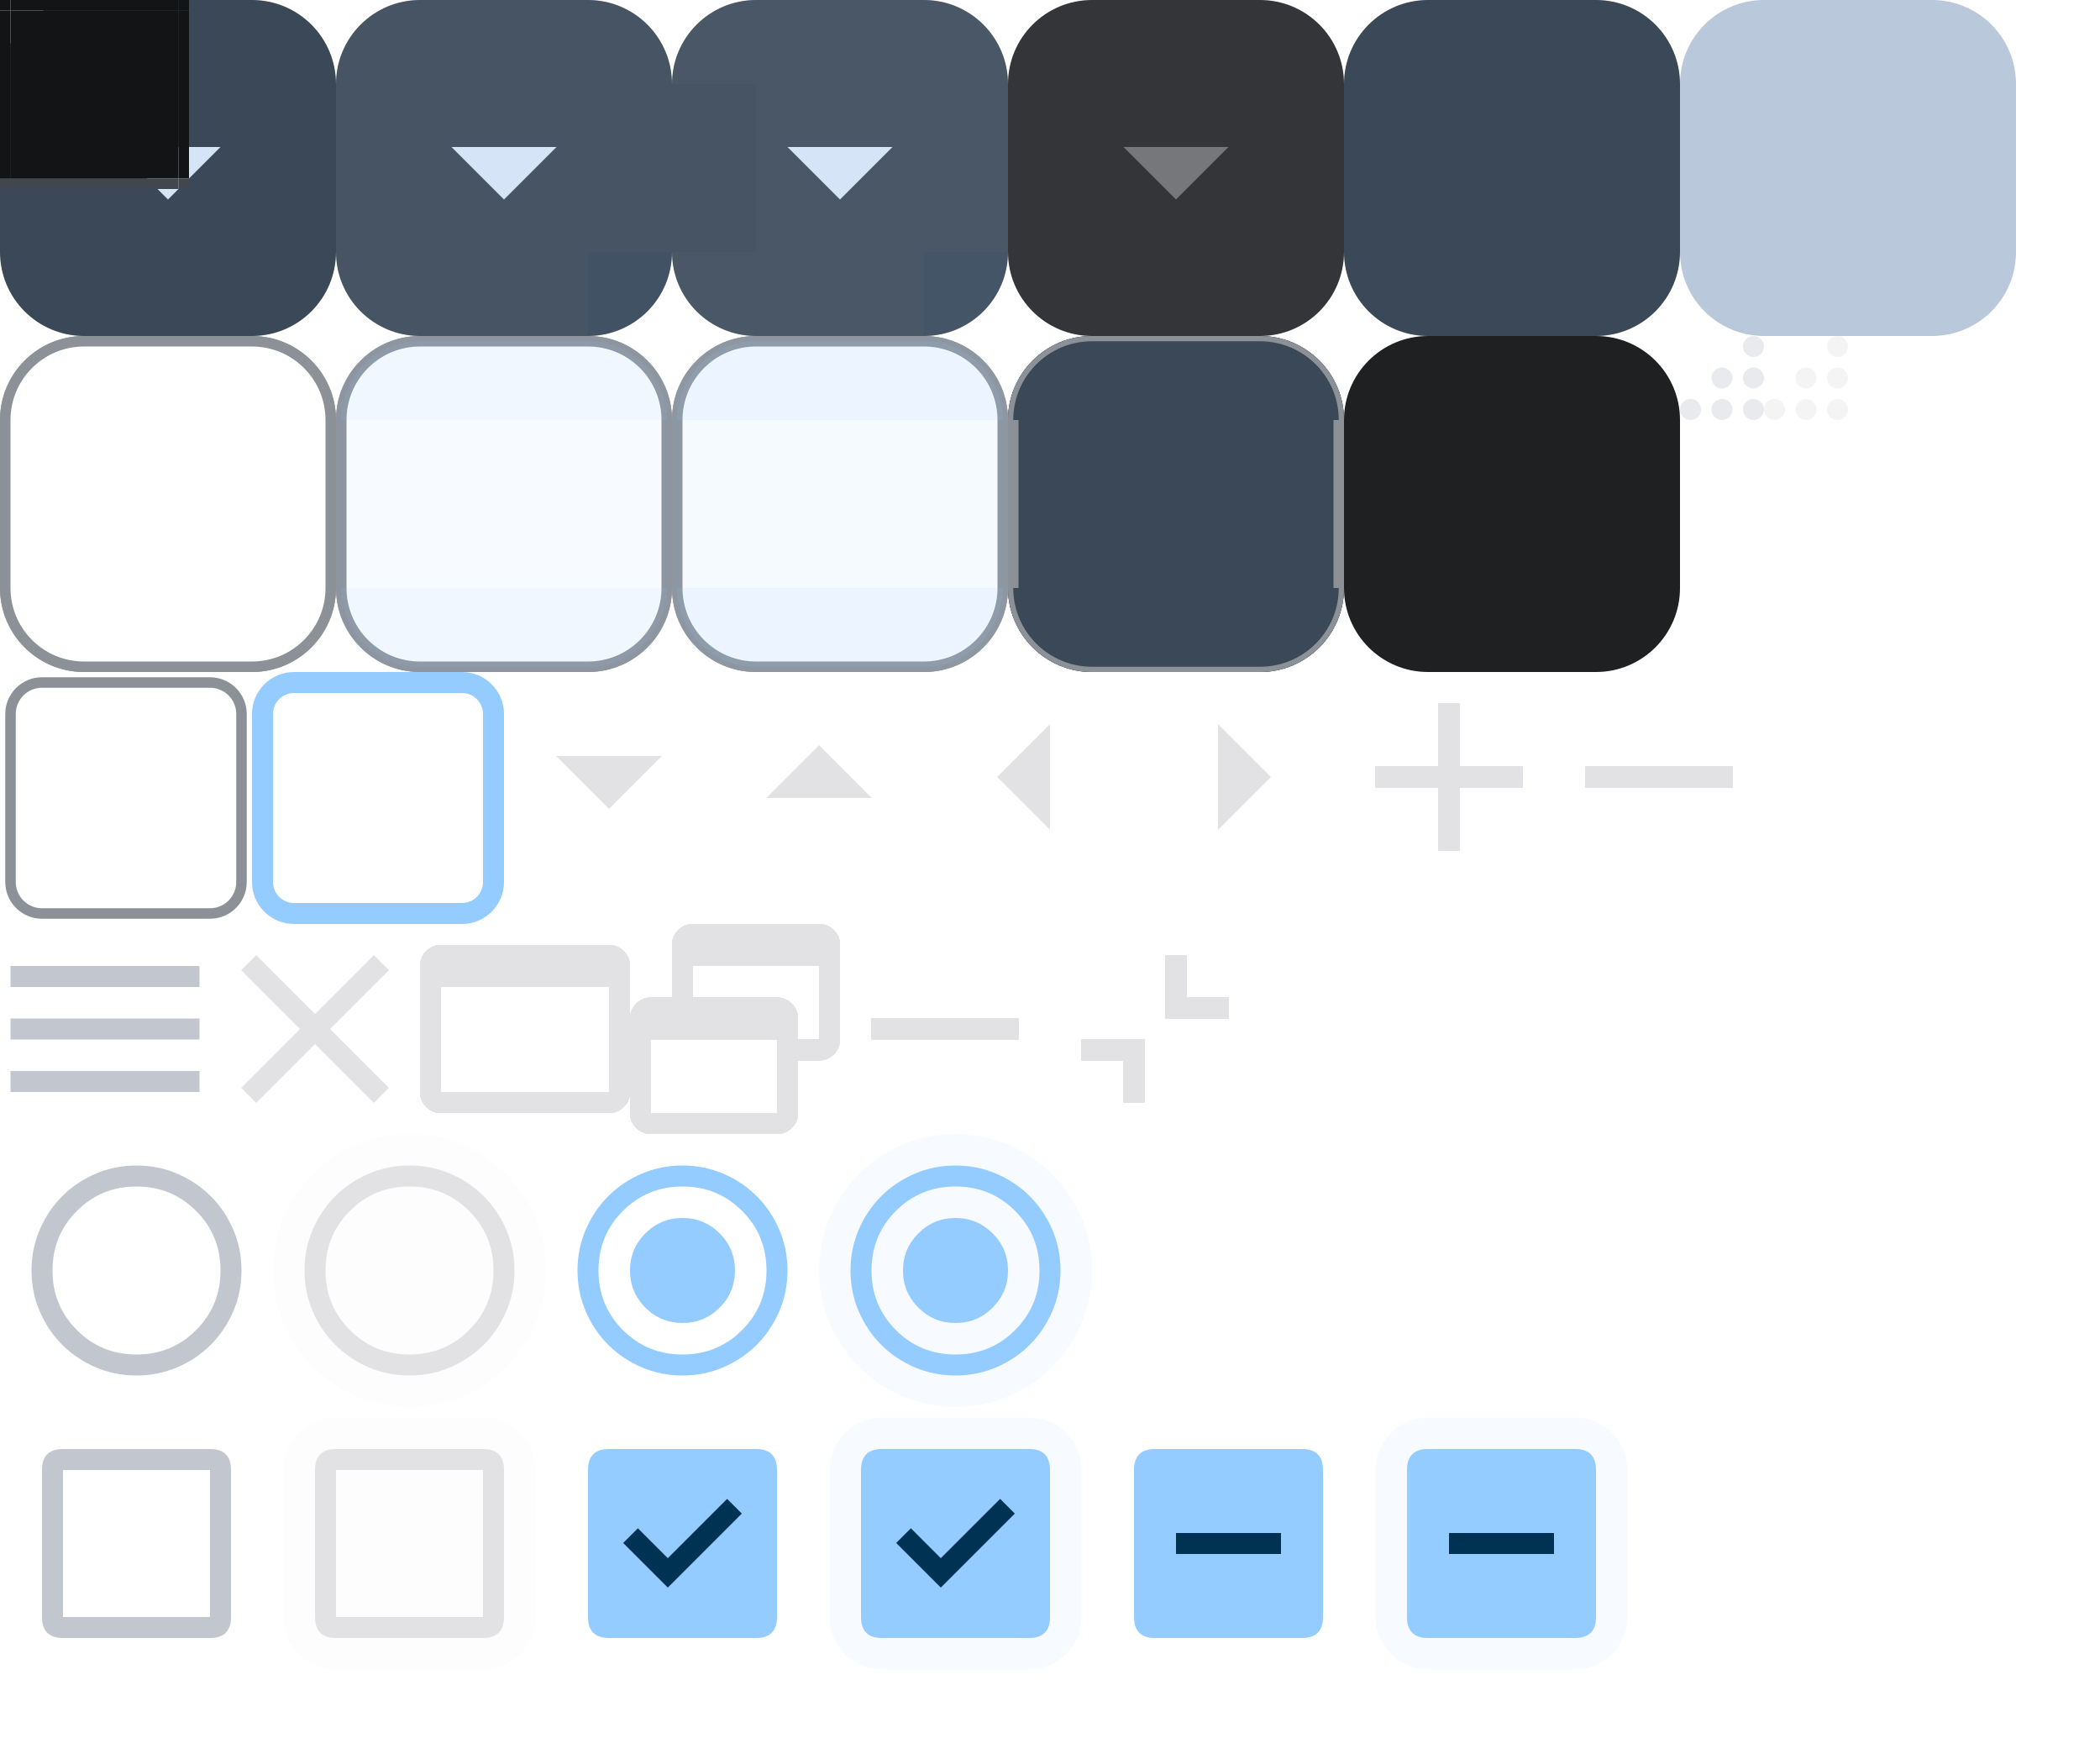
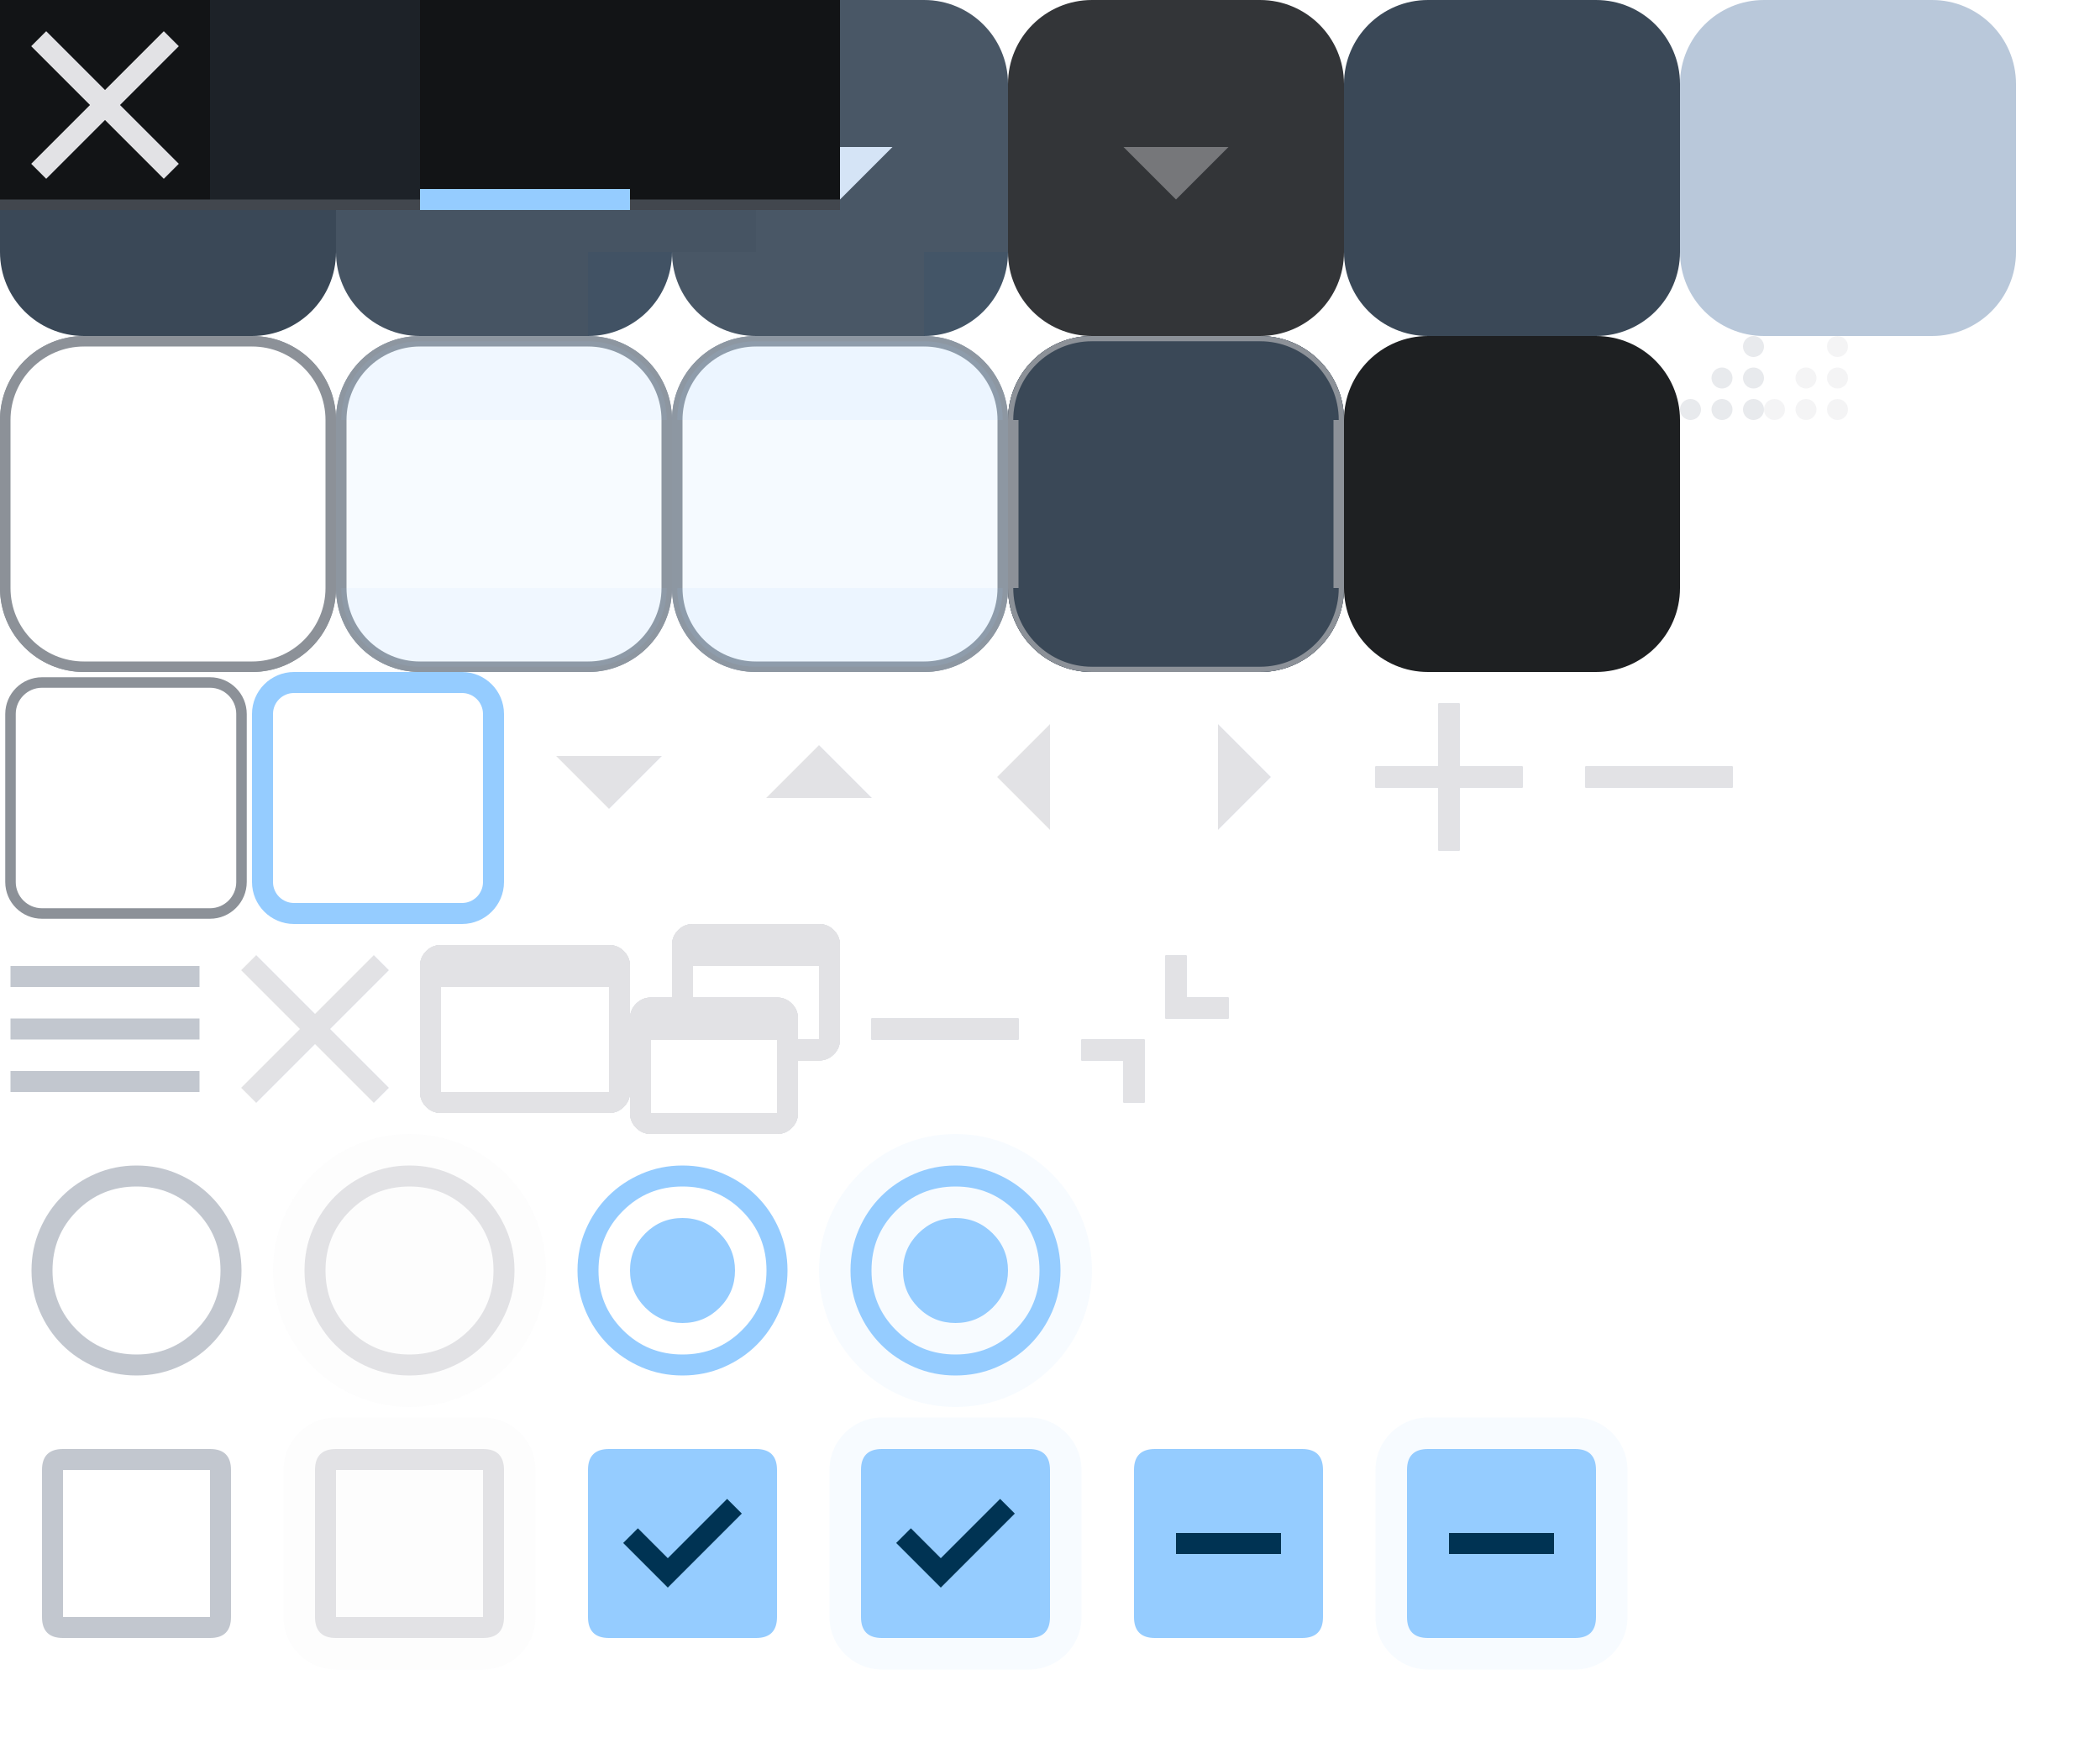
<svg xmlns="http://www.w3.org/2000/svg" xmlns:xlink="http://www.w3.org/1999/xlink" width="200" height="166" version="1.1">
  <defs>
    <style>
      .pri {
        fill: #95ccff;
      }

      .on-pri {
        fill: #003353;
      }

      .pri-cont {
        fill: #004a75;
      }

      .on-pri-cont {
        fill: #cee5ff;
      }

      .sec {
        fill: #b9c8da;
      }

      .sec-cont {
        fill: #3a4857;
      }

      .on-sec-cont {
        fill: #d5e4f6;
      }

      .surf {
        fill: #121416
      }

      .surf-cont-low {
        fill: #1a1c1e;
      }

      .surf-cont {
        fill: #1e2022;
      }

      .surf-cont-high {
        fill: #282a2d;
      }

      .surf-cont-highest {
        fill: #333538;
      }

      .on-surf {
        fill: #e2e2e5;
      }

      .on-surf-var {
        fill: #c2c7cf;
      }

      .outline {
        fill: #8c9198;
      }

      .outline-var {
        fill: #42474e
      }

      .surf-var {
        fill: #42474e;
      }

      .inv-surf {
        fill: #e2e2e5;
      }

      .on-inv-surf {
        color: #2f3033;
      }

      .disabled-back {
        fill: #e2e2e5;
        opacity: 0.12;
      }

      .disabled-text {
        fill: #e2e2e5;
        opacity: 0.38;
      }
    </style>
    <g id="x-add">
      <rect width="20" height="20" fill="none" />
      <path d="M 9,11 H 3 V 9 H 9 V 3 h 2 v 6 h 6 v 2 h -6 v 6 H 9 Z" />
    </g>
    <g id="x-close">
      <rect width="20" height="20" fill="none" />
      <path d="M 4.4,17 3,15.6 8.6,10 3,4.4 4.4,3 10,8.6 15.6,3 17,4.4 11.4,10 17,15.6 15.6,17 10,11.4 Z" />
    </g>
    <g id="x-maximize">
      <rect width="20" height="20" fill="none" />
      <path d="M 2,18 Q 1.175,18 0.588,17.413 0,16.825 0,16 V 4 Q 0,3.175 0.588,2.588 1.175,2 2,2 H 18 Q 18.825,2 19.413,2.588 20,3.175 20,4 v 12 q 0,0.825 -0.588,1.413 Q 18.825,18 18,18 Z M 2,16 H 18 V 6 H 2 Z" />
    </g>
    <g id="x-minus">
      <rect width="20" height="20" fill="none" />
      <path d="M 3,11 V 9 h 14 v 2 z" />
    </g>
    <g id="x-restore">
      <rect width="20" height="20" fill="none" />
      <path d="M 2,20 Q 1.175,20 0.588,19.413 0,18.825 0,18 V 9 Q 0,8.175 0.588,7.588 1.175,7 2,7 H 4 V 2 Q 4,1.175 4.588,0.588 5.175,0 6,0 H 18 Q 18.825,0 19.413,0.588 20,1.175 20,2 v 9 q 0,0.825 -0.588,1.413 Q 18.825,13 18,13 h -2 v 5 q 0,0.825 -0.588,1.413 Q 14.825,20 14,20 Z M 2,18 H 14 V 11 H 2 Z m 14,-7 h 2 V 4 H 6 v 3 h 8 Q 14.825,7 15.413,7.588 16,8.175 16,9 Z" />
    </g>
    <g id="x-shade">
      <rect width="20" height="20" fill="none" />
      <path d="m 9,11 v 6 H 7 V 13 H 3 v -2 z m 4,-8 v 4 h 4 V 9 H 11 V 3 Z" />
    </g>
    <g id="x-down">
      <rect width="20" height="20" fill="none" />
      <path d="M 10,13 5,8 h 10 z" />
    </g>
    <g id="x-left">
      <rect width="20" height="20" fill="none" />
      <path d="M 12,15 7,10 12,5 Z" />
    </g>
    <g id="x-right">
      <rect width="20" height="20" fill="none" />
      <path d="M 8,15 V 5 l 5,5 z" />
    </g>
    <g id="x-up">
      <rect width="20" height="20" fill="none" />
      <path d="m 5,12 5,-5 5,5 z" />
    </g>
    <path id="x-btn-tl" d="m 8,0 a 8,8 0 0 0 -8,8 h 8 z" />
    <rect id="x-btn-t" width="16" height="8" x="8" y="0" />
    <path id="x-btn-tr" d="m 24,0 a 8,8 0 0 1 8,8 h -8 z" />
    <rect id="x-btn-l" width="8" height="16" y="8" x="0" />
    <rect id="x-btn-c" width="16" height="16" x="8" y="8" />
    <rect id="x-btn-r" width="8" height="16" x="24" y="8" />
    <path id="x-btn-bl" d="M 8,32 a 8,8 0 0 1 -8,-8 h 8 z" />
    <rect id="x-btn-b" width="16" height="8" x="8" y="24" />
    <path id="x-btn-br" d="m 24,32 a 8,8 0 0 0 8,-8 h -8 z" />
+     <rect id="x-tab-tl" width="2" height="2" x="0" y="0" />
+     <rect id="x-tab-t" width="16" height="2" x="2" y="0" />
+     <rect id="x-tab-tr" width="2" height="2" x="18" y="0" />
+     <rect id="x-tab-l" width="2" height="16" x="0" y="2" />
+     <rect id="x-tab-c" width="16" height="16" x="2" y="2" />
+     <rect id="x-tab-r" width="2" height="16" x="18" y="2" />
+     <rect id="x-tab-bl" width="2" height="2" x="0" y="18" />
+     <rect id="x-tab-b" width="16" height="2" x="2" y="18" />
+     <rect id="x-tab-br" width="2" height="2" x="18" y="18" />
    <path id="x-sizegrip" d="M 7,0 A 1,1 0 0 0 6,1 1,1 0 0 0 7,2 1,1 0 0 0 8,1 1,1 0 0 0 7,0 Z M 7,3 A 1,1 0 0 0 6,4 1,1 0 0 0 7,5 1,1 0 0 0 8,4 1,1 0 0 0 7,3 Z M 7,6 A 1,1 0 0 0 6,7 1,1 0 0 0 7,8 1,1 0 0 0 8,7 1,1 0 0 0 7,6 Z M 4,3 A 1,1 0 0 0 3,4 1,1 0 0 0 4,5 1,1 0 0 0 5,4 1,1 0 0 0 4,3 Z M 4,6 A 1,1 0 0 0 3,7 1,1 0 0 0 4,8 1,1 0 0 0 5,7 1,1 0 0 0 4,6 Z M 1,6 A 1,1 0 0 0 0,7 1,1 0 0 0 1,8 1,1 0 0 0 2,7 1,1 0 0 0 1,6 Z" />
-     <path id="radio-unchk" d="M 13,23 Q 10.925,23 9.1,22.213 7.275,21.425 5.925,20.075 4.575,18.725 3.788,16.9 3,15.075 3,13 3,10.925 3.788,9.1 4.575,7.275 5.925,5.925 7.275,4.575 9.1,3.788 10.925,3 13,3 q 2.075,0 3.9,0.788 1.825,0.787 3.175,2.137 1.35,1.35 2.138,3.175 Q 23,10.925 23,13 q 0,2.075 -0.788,3.9 -0.788,1.825 -2.138,3.175 -1.35,1.35 -3.175,2.138 Q 15.075,23 13,23 Z m 0,-2 q 3.35,0 5.675,-2.325 Q 21,16.35 21,13 21,9.65 18.675,7.325 16.35,5 13,5 9.65,5 7.325,7.325 5,9.65 5,13 5,16.35 7.325,18.675 9.65,21 13,21 Z m 0,-8 z" />
-     <path id="radio-chk" d="m 13,18 q 2.075,0 3.538,-1.463 Q 18,15.075 18,13 18,10.925 16.538,9.463 15.075,8 13,8 10.925,8 9.463,9.463 8,10.925 8,13 8,15.075 9.463,16.538 10.925,18 13,18 Z m 0,5 Q 10.925,23 9.1,22.213 7.275,21.425 5.925,20.075 4.575,18.725 3.788,16.9 3,15.075 3,13 3,10.925 3.788,9.1 4.575,7.275 5.925,5.925 7.275,4.575 9.1,3.788 10.925,3 13,3 q 2.075,0 3.9,0.788 1.825,0.787 3.175,2.137 1.35,1.35 2.138,3.175 Q 23,10.925 23,13 q 0,2.075 -0.788,3.9 -0.788,1.825 -2.138,3.175 -1.35,1.35 -3.175,2.138 Q 15.075,23 13,23 Z m 0,-2 q 3.35,0 5.675,-2.325 Q 21,16.35 21,13 21,9.65 18.675,7.325 16.35,5 13,5 9.65,5 7.325,7.325 5,9.65 5,13 5,16.35 7.325,18.675 9.65,21 13,21 Z m 0,-8 z" />
-     <path id="chk-box-frame" d="M 4,6 Q 4,4 6,4 h 14 q 2,0 2,2 v 14 q 0,2 -2,2 H 6 Q 4,22 4,20 V 6 H 6 V 20 H 20 V 6 H 6 V 20 H 4 Z" />
-     <rect id="chk-box-back" width="24" height="24" x="1" y="1" rx="5" />
-     <path id="chk-box-chk" d="m 11.6,17.2 7.05,-7.05 -1.4,-1.4 -5.65,5.65 -2.85,-2.85 -1.4,1.4 z" />
-     <path id="chk-box-box" d="M 4,6 Q 4,4 6,4 h 14 q 2,0 2,2 v 14 q 0,2 -2,2 H 6 Q 4,22 4,20 Z" />
-     <path id="chk-box-dash" d="M 8,14 H 18 V 12 H 8 Z" />
+     <path id="x-radio-unchk" d="M 13,23 Q 10.925,23 9.1,22.213 7.275,21.425 5.925,20.075 4.575,18.725 3.788,16.9 3,15.075 3,13 3,10.925 3.788,9.1 4.575,7.275 5.925,5.925 7.275,4.575 9.1,3.788 10.925,3 13,3 q 2.075,0 3.9,0.788 1.825,0.787 3.175,2.137 1.35,1.35 2.138,3.175 Q 23,10.925 23,13 q 0,2.075 -0.788,3.9 -0.788,1.825 -2.138,3.175 -1.35,1.35 -3.175,2.138 Q 15.075,23 13,23 Z m 0,-2 q 3.35,0 5.675,-2.325 Q 21,16.35 21,13 21,9.65 18.675,7.325 16.35,5 13,5 9.65,5 7.325,7.325 5,9.65 5,13 5,16.35 7.325,18.675 9.65,21 13,21 Z m 0,-8 z" />
+     <path id="x-radio-chk" d="m 13,18 q 2.075,0 3.538,-1.463 Q 18,15.075 18,13 18,10.925 16.538,9.463 15.075,8 13,8 10.925,8 9.463,9.463 8,10.925 8,13 8,15.075 9.463,16.538 10.925,18 13,18 Z m 0,5 Q 10.925,23 9.1,22.213 7.275,21.425 5.925,20.075 4.575,18.725 3.788,16.9 3,15.075 3,13 3,10.925 3.788,9.1 4.575,7.275 5.925,5.925 7.275,4.575 9.1,3.788 10.925,3 13,3 q 2.075,0 3.9,0.788 1.825,0.787 3.175,2.137 1.35,1.35 2.138,3.175 Q 23,10.925 23,13 q 0,2.075 -0.788,3.9 -0.788,1.825 -2.138,3.175 -1.35,1.35 -3.175,2.138 Q 15.075,23 13,23 Z m 0,-2 q 3.35,0 5.675,-2.325 Q 21,16.35 21,13 21,9.65 18.675,7.325 16.35,5 13,5 9.65,5 7.325,7.325 5,9.65 5,13 5,16.35 7.325,18.675 9.65,21 13,21 Z m 0,-8 z" />
+     <path id="x-chk-box-frame" d="M 4,6 Q 4,4 6,4 h 14 q 2,0 2,2 v 14 q 0,2 -2,2 H 6 Q 4,22 4,20 V 6 H 6 V 20 H 20 V 6 H 6 V 20 H 4 Z" />
+     <rect id="x-chk-box-back" width="24" height="24" x="1" y="1" rx="5" />
+     <path id="x-chk-box-chk" d="m 11.6,17.2 7.05,-7.05 -1.4,-1.4 -5.65,5.65 -2.85,-2.85 -1.4,1.4 z" />
+     <path id="x-chk-box-box" d="M 4,6 Q 4,4 6,4 h 14 q 2,0 2,2 v 14 q 0,2 -2,2 H 6 Q 4,22 4,20 Z" />
+     <path id="x-chk-box-dash" d="M 8,14 H 18 V 12 H 8 Z" />
  </defs>
  <g id="g-button">
    <g id="g-button-normal">
      <use id="button-normal-topleft" xlink:href="#x-btn-tl" class="sec-cont" />
      <use id="button-normal-top" xlink:href="#x-btn-t" class="sec-cont" />
      <use id="button-normal-topright" xlink:href="#x-btn-tr" class="sec-cont" />
      <use id="button-normal-left" xlink:href="#x-btn-l" class="sec-cont" />
      <use id="button-normal" xlink:href="#x-btn-c" class="sec-cont" />
      <use id="button-normal-right" xlink:href="#x-btn-r" class="sec-cont" />
      <use id="button-normal-bottomleft" xlink:href="#x-btn-bl" class="sec-cont" />
      <use id="button-normal-bottom" xlink:href="#x-btn-b" class="sec-cont" />
      <use id="button-normal-bottomright" xlink:href="#x-btn-br" class="sec-cont" />
      <use id="ar-1-down-normal" href="#x-down" x="6" y="6" class="on-sec-cont" />
      <rect id="button-default-indicator" width="5" height="5" fill="none" />
    </g>
    <g id="g-button-focused" transform="translate(32)">
      <g id="button-focused-topleft">
        <use xlink:href="#button-normal-topleft" />
        <use xlink:href="#x-btn-tl" class="on-sec-cont" opacity="0.08" />
      </g>
      <g id="button-focused-top">
        <use xlink:href="#button-normal-top" />
        <use xlink:href="#x-btn-t" class="on-sec-cont" opacity="0.08" />
      </g>
      <g id="button-focused-topright">
        <use xlink:href="#button-normal-topright" />
        <use xlink:href="#x-btn-tr" class="on-sec-cont" opacity="0.08" />
      </g>
      <g id="button-focused-left">
        <use xlink:href="#button-normal-left" />
        <use xlink:href="#x-btn-l" class="on-sec-cont" opacity="0.08" />
      </g>
      <g id="button-focused">
        <use xlink:href="#button-normal" />
        <use xlink:href="#x-btn-c" class="on-sec-cont" opacity="0.08" />
      </g>
      <g id="button-focused-right">
        <use xlink:href="#button-normal-right" />
        <use xlink:href="#x-btn-r" class="on-sec-cont" opacity="0.08" />
      </g>
      <g id="button-focused-bottomleft">
        <use xlink:href="#button-normal-bottomleft" />
        <use xlink:href="#x-btn-bl" class="on-sec-cont" opacity="0.08" />
      </g>
      <g id="button-focused-bottom">
        <use xlink:href="#button-normal-bottom" />
        <use xlink:href="#x-btn-b" class="on-sec-cont" opacity="0.08" />
      </g>
      <g id="button-focused-bottomright">
        <use xlink:href="#button-normal-bottomright" />
        <use xlink:href="#x-btn-br" class="pri" opacity="0.08" />
      </g>
      <use id="ar-1-down-focused" href="#x-down" x="6" y="6" class="on-sec-cont" />
    </g>
    <g id="g-button-pressed" transform="translate(64)">
      <g id="button-pressed-topleft">
        <use xlink:href="#button-normal-topleft" />
        <use xlink:href="#x-btn-tl" class="on-sec-cont" opacity="0.1" />
      </g>
      <g id="button-pressed-top">
        <use xlink:href="#button-normal-top" />
        <use xlink:href="#x-btn-t" class="on-sec-cont" opacity="0.1" />
      </g>
      <g id="button-pressed-topright">
        <use xlink:href="#button-normal-topright" />
        <use xlink:href="#x-btn-tr" class="on-sec-cont" opacity="0.1" />
      </g>
      <g id="button-pressed-left">
        <use xlink:href="#button-normal-left" />
        <use xlink:href="#x-btn-l" class="on-sec-cont" opacity="0.08" />
      </g>
      <g id="button-pressed">
        <use xlink:href="#button-normal" />
        <use xlink:href="#x-btn-c" class="on-sec-cont" opacity="0.1" />
      </g>
      <g id="button-pressed-right">
        <use xlink:href="#button-normal-right" />
        <use xlink:href="#x-btn-r" class="on-sec-cont" opacity="0.1" />
      </g>
      <g id="button-pressed-bottomleft">
        <use xlink:href="#button-normal-bottomleft" />
        <use xlink:href="#x-btn-bl" class="on-sec-cont" opacity="0.1" />
      </g>
      <g id="button-pressed-bottom">
        <use xlink:href="#button-normal-bottom" />
        <use xlink:href="#x-btn-b" class="on-sec-cont" opacity="0.1" />
      </g>
      <g id="button-pressed-bottomright">
        <use xlink:href="#button-normal-bottomright" />
        <use xlink:href="#x-btn-br" class="pri" opacity="0.1" />
      </g>
      <use id="ar-1-down-pressed" href="#x-down" x="6" y="6" class="on-sec-cont" />
    </g>
    <g id="g-button-toggled" transform="translate(96)">
      <use id="button-toggled-topleft" xlink:href="#x-btn-tl" class="surf-cont-highest" />
      <use id="button-toggled-top" xlink:href="#x-btn-t" class="surf-cont-highest" />
      <use id="button-toggled-topright" xlink:href="#x-btn-tr" class="surf-cont-highest" />
      <use id="button-toggled-left" xlink:href="#x-btn-l" class="surf-cont-highest" />
      <use id="button-toggled" xlink:href="#x-btn-c" class="surf-cont-highest" />
      <use id="button-toggled-right" xlink:href="#x-btn-r" class="surf-cont-highest" />
      <use id="button-toggled-bottomleft" xlink:href="#x-btn-bl" class="surf-cont-highest" />
      <use id="button-toggled-bottom" xlink:href="#x-btn-b" class="surf-cont-highest" />
      <use id="button-toggled-bottomright" xlink:href="#x-btn-br" class="surf-cont-highest" />
      <use id="ar-1-down-disabled" href="#x-down" x="6" y="6" class="disabled-text" />
    </g>
    <g id="g-button-default" transform="translate(128)">
      <use id="button-default-topleft" href="#button-normal-topleft" />
      <use id="button-default-top" href="#button-normal-top" />
      <use id="button-default-topright" href="#button-normal-topright" />
      <use id="button-default-left" href="#button-normal-left" />
      <use id="button-default" href="#button-normal" />
      <use id="button-default-right" href="#button-normal-right" />
      <use id="button-default-bottomleft" href="#button-normal-bottomleft" />
      <use id="button-default-bottom" href="#button-normal-bottom" />
      <use id="button-default-bottomright" href="#button-normal-bottomright" />
    </g>
    <g id="g-border-button-default" transform="translate(160)">
      <use id="border-button-default-topleft" xlink:href="#x-btn-tl" class="sec" />
      <use id="border-button-default-top" xlink:href="#x-btn-t" class="sec" />
      <use id="border-button-default-topright" xlink:href="#x-btn-tr" class="sec" />
      <use id="border-button-default-left" xlink:href="#x-btn-l" class="sec" />
      <use id="border-button-default" xlink:href="#x-btn-c" class="sec" />
      <use id="border-button-default-right" xlink:href="#x-btn-r" class="sec" />
      <use id="border-button-default-bottomleft" xlink:href="#x-btn-bl" class="sec" />
      <use id="border-button-default-bottom" xlink:href="#x-btn-b" class="sec" />
      <use id="border-button-default-bottomright" xlink:href="#x-btn-br" class="sec" />
    </g>
  </g>
  <g id="g-tool-button" transform="translate(0,32)">
    <g id="g-tool-button-normal">
      <g id="tool-button-normal-topleft">
        <use xlink:href="#x-btn-tl" fill="none" />
        <path d="m 8,0 a 8,8 0 0 0 -8,8 h 1 a 7,7 0 0 1 7,-7 z" class="outline" />
      </g>
      <g id="tool-button-normal-top">
        <use xlink:href="#x-btn-t" fill="none" />
        <rect width="16" height="1" x="8" y="0" class="outline" />
      </g>
      <g id="tool-button-normal-topright">
        <use xlink:href="#x-btn-tr" fill="none" />
        <path d="m 24,0 a 8,8 0 0 1 8,8 h -1 a 7,7 0 0 0 -7,-7 z" class="outline" />
      </g>
      <g id="tool-button-normal-left">
        <use xlink:href="#x-btn-l" fill="none" />
        <rect width="1" height="16" x="0" y="8" class="outline" />
      </g>
      <use id="tool-button-normal" xlink:href="#x-btn-c" fill="none" />
      <g id="tool-button-normal-right">
        <use xlink:href="#x-btn-r" fill="none" />
        <rect width="1" height="16" x="31" y="8" class="outline" />
      </g>
      <g id="tool-button-normal-bottomleft">
        <use xlink:href="#x-btn-bl" fill="none" />
        <path d="M 8,32 a 8,8 0 0 1 -8,-8 h 1 a 7,7 0 0 0 7,7 z" class="outline" />
      </g>
      <g id="tool-button-normal-bottom">
        <use xlink:href="#x-btn-b" fill="none" />
        <rect width="16" height="1" x="8" y="31" class="outline" />
      </g>
      <g id="tool-button-normal-bottomright">
        <use xlink:href="#x-btn-br" fill="none" />
        <path d="m 24,32 a 8,8 0 0 0 8,-8 h -1 a 7,7 0 0 1 -7,7 z" class="outline" />
      </g>
      <use id="expand-tool-button-normal-topleft" xlink:href="#x-btn-tl" fill="none" />
      <use id="expand-tool-button-normal-top" xlink:href="#x-btn-t" fill="none" />
      <use id="expand-tool-button-normal-topright" xlink:href="#x-btn-tr" fill="none" />
      <use id="expand-tool-button-normal-bottomleft" xlink:href="#x-btn-bl" fill="none" />
      <use id="expand-tool-button-normal-bottom" xlink:href="#x-btn-b" fill="none" />
      <use id="expand-tool-button-normal-bottomright" xlink:href="#x-btn-br" fill="none" />
      <g id="border-tool-button-normal-topleft">
        <use xlink:href="#x-btn-tl" fill="none" />
        <path d="M 8,0 a 8,8 0 0 0 -8,8 h 0.5 a 7.5,7.5 0 0 1 7.5,-7.5 z" class="outline" />
      </g>
      <g id="border-tool-button-normal-top">
        <use xlink:href="#x-btn-t" fill="none" />
        <rect width="16" height="0.5" x="8" class="outline" />
      </g>
      <g id="border-tool-button-normal-topright">
        <use xlink:href="#x-btn-tr" fill="none" />
        <path id="tb-normal-tr-3" d="M 24,0 a 8,8 0 0 1 8,8 h -0.5 a 7.5,7.5 0 0 0 -7.5,-7.5 z" class="outline" />
      </g>
      <g id="border-tool-button-normal-bottomleft">
        <use xlink:href="#x-btn-bl" fill="none" />
        <path id="tb-normal-bl-3" d="M 8,32 a 8,8 0 0 1 -8,-8 h 0.5 a 7.5,7.5 0 0 0 7.5,7.5 z" class="outline" />
      </g>
      <g id="border-tool-button-normal-bottom">
        <use xlink:href="#x-btn-b" fill="none" />
        <rect id="tb-normal-b-3" width="16" height="0.5" x="8" y="31.5" class="outline" />
      </g>
      <g id="border-tool-button-normal-bottomright">
        <use xlink:href="#x-btn-br" fill="none" />
        <path id="tb-normal-br-3" d="M 24,32 a 8,8 0 0 0 8,-8 h -0.5 a 7.5,7.5 0 0 1 -7.5,7.5 z" class="outline" />
      </g>
    </g>
    <g id="g-tool-button-focused" transform="translate(32)">
      <g id="tool-button-focused-topleft">
        <use xlink:href="#tool-button-normal-topleft" />
        <use xlink:href="#x-btn-tl" class="pri" opacity="0.08" />
      </g>
      <g id="tool-button-focused-top">
        <use xlink:href="#tool-button-normal-top" />
        <use xlink:href="#x-btn-t" class="pri" opacity="0.08" />
      </g>
      <g id="tool-button-focused-topright">
        <use xlink:href="#tool-button-normal-topright" />
        <use xlink:href="#x-btn-tr" class="pri" opacity="0.08" />
      </g>
      <g id="tool-button-focused-left">
        <use xlink:href="#tool-button-normal-left" />
        <use xlink:href="#x-btn-l" class="pri" opacity="0.08" />
      </g>
      <use id="tool-button-focused" xlink:href="#x-btn-c" class="pri" opacity="0.08" />
      <g id="tool-button-focused-right">
        <use xlink:href="#tool-button-normal-right" />
        <use xlink:href="#x-btn-r" class="pri" opacity="0.08" />
      </g>
      <g id="tool-button-focused-bottomleft">
        <use xlink:href="#tool-button-normal-bottomleft" />
        <use xlink:href="#x-btn-bl" class="pri" opacity="0.08" />
      </g>
      <g id="tool-button-focused-bottom">
        <use xlink:href="#tool-button-normal-bottom" />
        <use xlink:href="#x-btn-b" class="pri" opacity="0.08" />
      </g>
      <g id="tool-button-focused-bottomright">
        <use xlink:href="#tool-button-normal-bottomright" />
        <use xlink:href="#x-btn-br" class="pri" opacity="0.08" />
      </g>
      <use id="expand-tool-button-focused-topleft" xlink:href="#x-btn-tl" fill="none" />
      <use id="expand-tool-button-focused-top" xlink:href="#x-btn-t" fill="none" />
      <use id="expand-tool-button-focused-topright" xlink:href="#x-btn-tr" fill="none" />
      <use id="expand-tool-button-focused-bottomleft" xlink:href="#x-btn-bl" fill="none" />
      <use id="expand-tool-button-focused-bottom" xlink:href="#x-btn-b" fill="none" />
      <use id="expand-tool-button-focused-bottomright" xlink:href="#x-btn-br" fill="none" />
      <g id="border-tool-button-focused-topleft">
        <use href="#border-tool-button-normal-topleft" />
        <use xlink:href="#x-btn-tl" class="pri" opacity="0.08" />
      </g>
      <g id="border-tool-button-focused-top">
        <use href="#border-tool-button-normal-top" />
        <use xlink:href="#x-btn-t" class="pri" opacity="0.08" />
      </g>
      <g id="border-tool-button-focused-topright">
        <use href="#border-tool-button-normal-topright" />
        <use xlink:href="#x-btn-tr" class="pri" opacity="0.08" />
      </g>
      <g id="border-tool-button-focused-bottomleft">
        <use href="#border-tool-button-normal-bottomleft" />
        <use xlink:href="#x-btn-bl" class="pri" opacity="0.08" />
      </g>
      <g id="border-tool-button-focused-bottom">
        <use href="#border-tool-button-normal-bottom" />
        <use xlink:href="#x-btn-b" class="pri" opacity="0.08" />
      </g>
      <g id="border-tool-button-focused-bottomright">
        <use href="#border-tool-button-normal-bottomright" />
        <use xlink:href="#x-btn-br" class="pri" opacity="0.08" />
      </g>
    </g>
    <g id="g-tool-button-pressed" transform="translate(64)">
      <g id="tool-button-pressed-topleft">
        <use xlink:href="#tool-button-normal-topleft" />
        <use xlink:href="#x-btn-tl" class="pri" opacity="0.1" />
      </g>
      <g id="tool-button-pressed-top">
        <use xlink:href="#tool-button-normal-top" />
        <use xlink:href="#x-btn-t" class="pri" opacity="0.1" />
      </g>
      <g id="tool-button-pressed-topright">
        <use xlink:href="#tool-button-normal-topright" />
        <use xlink:href="#x-btn-tr" class="pri" opacity="0.1" />
      </g>
      <g id="tool-button-pressed-left">
        <use xlink:href="#tool-button-normal-left" />
        <use xlink:href="#x-btn-l" class="pri" opacity="0.1" />
      </g>
      <use id="tool-button-pressed" xlink:href="#x-btn-c" class="pri" opacity="0.1" />
      <g id="tool-button-pressed-right">
        <use xlink:href="#tool-button-normal-right" />
        <use xlink:href="#x-btn-r" class="pri" opacity="0.1" />
      </g>
      <g id="tool-button-pressed-bottomleft">
        <use xlink:href="#tool-button-normal-bottomleft" />
        <use xlink:href="#x-btn-bl" class="pri" opacity="0.1" />
      </g>
      <g id="tool-button-pressed-bottom">
        <use xlink:href="#tool-button-normal-bottom" />
        <use xlink:href="#x-btn-b" class="pri" opacity="0.1" />
      </g>
      <g id="tool-button-pressed-bottomright">
        <use xlink:href="#tool-button-normal-bottomright" />
        <use xlink:href="#x-btn-br" class="pri" opacity="0.1" />
      </g>
      <use id="expand-tool-button-pressed-topleft" xlink:href="#x-btn-tl" fill="none" />
      <use id="expand-tool-button-pressed-top" xlink:href="#x-btn-t" fill="none" />
      <use id="expand-tool-button-pressed-topright" xlink:href="#x-btn-tr" fill="none" />
      <use id="expand-tool-button-pressed-bottomleft" xlink:href="#x-btn-bl" fill="none" />
      <use id="expand-tool-button-pressed-bottom" xlink:href="#x-btn-b" fill="none" />
      <use id="expand-tool-button-pressed-bottomright" xlink:href="#x-btn-br" fill="none" />
      <g id="border-tool-button-pressed-topleft">
        <use href="#border-tool-button-normal-topleft" />
        <use xlink:href="#x-btn-tl" class="pri" opacity="0.1" />
      </g>
      <g id="border-tool-button-pressed-top">
        <use href="#border-tool-button-normal-top" />
        <use xlink:href="#x-btn-t" class="pri" opacity="0.1" />
      </g>
      <g id="border-tool-button-pressed-topright">
        <use href="#border-tool-button-normal-topright" />
        <use xlink:href="#x-btn-tr" class="pri" opacity="0.1" />
      </g>
      <g id="border-tool-button-pressed-bottomleft">
        <use href="#border-tool-button-normal-bottomleft" />
        <use xlink:href="#x-btn-bl" class="pri" opacity="0.1" />
      </g>
      <g id="border-tool-button-pressed-bottom">
        <use href="#border-tool-button-normal-bottom" />
        <use xlink:href="#x-btn-b" class="pri" opacity="0.1" />
      </g>
      <g id="border-tool-button-pressed-bottomright">
        <use href="#border-tool-button-normal-bottomright" />
        <use xlink:href="#x-btn-br" class="pri" opacity="0.1" />
      </g>
    </g>
    <g id="g-tool-button-toggled" transform="translate(96)">
      <g id="tool-button-toggled-topleft">
        <use xlink:href="#x-btn-tl" class="sec-cont" />
        <use xlink:href="#tool-button-normal-topleft" />
      </g>
      <g id="tool-button-toggled-top">
        <use xlink:href="#x-btn-t" class="sec-cont" />
        <use xlink:href="#tool-button-normal-top" />
      </g>
      <g id="tool-button-toggled-topright">
        <use xlink:href="#x-btn-tr" class="sec-cont" />
        <use xlink:href="#tool-button-normal-topright" />
      </g>
      <g id="tool-button-toggled-left">
        <use xlink:href="#x-btn-l" class="sec-cont" />
        <use xlink:href="#tool-button-normal-left" />
      </g>
      <use id="tool-button-toggled" xlink:href="#x-btn-c" class="sec-cont" />
      <g id="tool-button-toggled-right">
        <use xlink:href="#x-btn-r" class="sec-cont" />
        <use xlink:href="#tool-button-normal-right" />
      </g>
      <g id="tool-button-toggled-bottomleft">
        <use xlink:href="#x-btn-bl" class="sec-cont" />
        <use xlink:href="#tool-button-normal-bottomleft" />
      </g>
      <g id="tool-button-toggled-bottom">
        <use xlink:href="#x-btn-b" class="sec-cont" />
        <use xlink:href="#tool-button-normal-bottom" />
      </g>
      <g id="tool-button-toggled-bottomright">
        <use xlink:href="#x-btn-br" class="sec-cont" />
        <use xlink:href="#tool-button-normal-bottomright" />
      </g>
      <use id="expand-tool-button-toggled-topleft" xlink:href="#x-btn-tl" fill="none" />
      <use id="expand-tool-button-toggled-top" xlink:href="#x-btn-t" fill="none" />
      <use id="expand-tool-button-toggled-topright" xlink:href="#x-btn-tr" fill="none" />
      <use id="expand-tool-button-toggled-bottomleft" xlink:href="#x-btn-bl" fill="none" />
      <use id="expand-tool-button-toggled-bottom" xlink:href="#x-btn-b" fill="none" />
      <use id="expand-tool-button-toggled-bottomright" xlink:href="#x-btn-br" fill="none" />
      <g id="border-tool-button-toggled-topleft">
        <use xlink:href="#x-btn-tl" class="sec-cont" />
        <use href="#border-tool-button-normal-topleft" />
      </g>
      <g id="border-tool-button-toggled-top">
        <use xlink:href="#x-btn-t" class="sec-cont" />
        <use href="#border-tool-button-normal-top" />
      </g>
      <g id="border-tool-button-toggled-topright">
        <use xlink:href="#x-btn-tr" class="sec-cont" />
        <use href="#border-tool-button-normal-topright" />
      </g>
      <g id="border-tool-button-toggled-bottomleft">
        <use xlink:href="#x-btn-bl" class="sec-cont" />
        <use href="#border-tool-button-normal-bottomleft" />
      </g>
      <g id="border-tool-button-toggled-bottom">
        <use xlink:href="#x-btn-b" class="sec-cont" />
        <use href="#border-tool-button-normal-bottom" />
      </g>
      <g id="border-tool-button-toggled-bottomright">
        <use xlink:href="#x-btn-br" class="sec-cont" />
        <use href="#border-tool-button-normal-bottomright" />
      </g>
    </g>
  </g>
  <g id="g-lineedit" transform="translate(0,64)">
    <g id="g-lineedit-normal" class="outline">
      <g id="lineedit-normal-topleft">
        <rect width="4" height="4" x="0" y="0" fill="none" />
        <path d="M 4,0.5 A 3.5,3.5 0 0 0 0.5,4 h 1 A 2.5,2.5 0 0 1 4,1.5 Z" />
      </g>
      <g id="lineedit-normal-top">
        <rect width="16" height="4" x="4" y="0" fill="none" />
        <rect width="16" height="1" x="4" y="0.5" />
      </g>
      <g id="lineedit-normal-topright">
        <rect width="4" height="4" x="20" y="0" fill="none" />
        <path d="M 20,0.5 A 3.5,3.5 0 0 1 23.5,4 h -1 A 2.5,2.5 0 0 0 20,1.5 Z" />
      </g>
      <g id="lineedit-normal-left">
        <rect width="4" height="16" x="0" y="4" fill="none" />
        <rect width="1" height="16" x="0.5" y="4" />
      </g>
      <g id="lineedit-normal-right">
        <rect width="4" height="16" x="20" y="4" fill="none" />
        <rect width="1" height="16" x="22.5" y="4" />
      </g>
      <g id="lineedit-normal-bottomleft">
        <rect width="4" height="4" x="0" y="20" fill="none" />
        <path d="M 0.5,20 A 3.5,3.5 0 0 0 4,23.5 v -1 A 2.5,2.5 0 0 1 1.5,20 Z" />
      </g>
      <g id="lineedit-normal-bottom">
        <rect width="16" height="4" x="4" y="20" fill="none" />
        <rect width="16" height="1" x="4" y="22.5" />
      </g>
      <g id="lineedit-normal-bottomright">
        <rect width="4" height="4" x="20" y="20" fill="none" />
        <path d="M 23.5,20 A 3.5,3.5 0 0 1 20,23.5 v -1 A 2.5,2.5 0 0 0 22.5,20 Z" />
      </g>
    </g>
    <g id="g-lineedit-focused" transform="translate(24)" class="pri">
      <path id="lineedit-focused-topleft" d="M 4,0 A 4,4 0 0 0 0,4 H 2 A 2,2 0 0 1 4,2 Z" />
      <g id="lineedit-focused-top">
        <rect width="16" height="2" x="4" y="0" />
        <rect width="16" height="4" x="4" y="0" fill="none" />
      </g>
      <path id="lineedit-focused-topright" d="m 20,0 a 4,4 0 0 1 4,4 H 22 A 2,2 0 0 0 20,2 Z" />
      <g id="lineedit-focused-left">
        <rect width="2" height="16" x="0" y="4" />
        <rect width="4" height="16" x="0" y="4" fill="none" />
      </g>
      <g id="lineedit-focused-right">
        <rect width="2" height="16" x="22" y="4" />
        <rect width="4" height="16" x="20" y="4" fill="none" />
      </g>
      <path id="lineedit-focused-bottomleft" d="m 0,20 a 4,4 0 0 0 4,4 V 22 A 2,2 0 0 1 2,20 Z" />
      <g id="lineedit-focused-bottom">
        <rect width="16" height="2" x="4" y="22" />
        <rect width="16" height="4" x="4" y="20" fill="none" />
      </g>
      <path id="lineedit-focused-bottomright" d="m 24,20 a 4,4 0 0 1 -4,4 v -2 a 2,2 0 0 0 2,-2 z" />
    </g>
  </g>
  <g id="g-radio" transform="translate(0,108)">
    <g id="radio-normal">
      <rect width="26" height="26" fill="none" x="0" y="0" />
-       <use href="#radio-unchk" class="on-surf-var" />
+       <use href="#x-radio-unchk" class="on-surf-var" />
    </g>
    <g id="radio-focused" transform="translate(26)">
      <circle cx="13" cy="13" r="13" class="on-surf" opacity="0.08" />
-       <use href="#radio-unchk" class="on-surf" />
+       <use href="#x-radio-unchk" class="on-surf" />
    </g>
    <g id="radio-checked-normal" transform="translate(52)">
      <rect width="26" height="26" fill="none" x="0" y="0" />
-       <use href="#radio-chk" class="pri" />
+       <use href="#x-radio-chk" class="pri" />
    </g>
    <g id="radio-checked-focused" transform="translate(78)">
      <circle cx="13" cy="13" r="13" class="pri" opacity="0.08" />
-       <use href="#radio-chk" class="pri" />
+       <use href="#x-radio-chk" class="pri" />
    </g>
  </g>
  <g id="g-checkbox" transform="translate(0,134)">
    <g id="checkbox-normal">
      <rect width="26" height="26" fill="none" x="0" y="0" />
-       <use href="#chk-box-frame" class="on-surf-var" />
+       <use href="#x-chk-box-frame" class="on-surf-var" />
    </g>
    <g id="checkbox-focused" transform="translate(26)">
      <rect width="26" height="26" fill="none" x="0" y="0" />
-       <use href="#chk-box-back" class="on-surf" opacity="0.08" />
-       <use href="#chk-box-frame" class="on-surf" />
+       <use href="#x-chk-box-back" class="on-surf" opacity="0.08" />
+       <use href="#x-chk-box-frame" class="on-surf" />
    </g>
    <g id="checkbox-checked-normal" transform="translate(52)">
      <rect width="26" height="26" fill="none" x="0" y="0" />
-       <use href="#chk-box-box" class="pri" />
-       <use href="#chk-box-chk" class="on-pri" />
+       <use href="#x-chk-box-box" class="pri" />
+       <use href="#x-chk-box-chk" class="on-pri" />
    </g>
    <g id="checkbox-checked-focused" transform="translate(78)">
      <rect width="26" height="26" fill="none" x="0" y="0" />
-       <use href="#chk-box-back" class="pri" opacity="0.08" />
-       <use href="#chk-box-box" class="pri" />
-       <use href="#chk-box-chk" class="on-pri" />
+       <use href="#x-chk-box-back" class="pri" opacity="0.08" />
+       <use href="#x-chk-box-box" class="pri" />
+       <use href="#x-chk-box-chk" class="on-pri" />
    </g>
    <g id="checkbox-tristate-normal" transform="translate(104)">
      <rect width="26" height="26" fill="none" x="0" y="0" />
-       <use href="#chk-box-box" class="pri" />
-       <use href="#chk-box-dash" class="on-pri" />
+       <use href="#x-chk-box-box" class="pri" />
+       <use href="#x-chk-box-dash" class="on-pri" />
    </g>
    <g id="checkbox-tristate-focused" transform="translate(130)">
      <rect width="26" height="26" fill="none" x="0" y="0" />
-       <use href="#chk-box-back" class="pri" opacity="0.08" />
-       <use href="#chk-box-box" class="pri" />
-       <use href="#chk-box-dash" class="on-pri" />
+       <use href="#x-chk-box-back" class="pri" opacity="0.08" />
+       <use href="#x-chk-box-box" class="pri" />
+       <use href="#x-chk-box-dash" class="on-pri" />
    </g>
  </g>
  <g id="g-common" transform="translate(128,32)">
    <use id="common-normal-topleft" href="#x-btn-tl" class="surf-cont" />
    <use id="common-normal-top" href="#x-btn-t" class="surf-cont" />
    <use id="common-normal-topright" href="#x-btn-tr" class="surf-cont" />
    <use id="common-normal-left" href="#x-btn-l" class="surf-cont" />
    <use id="common-normal" href="#x-btn-c" class="surf-cont" />
    <use id="common-normal-right" href="#x-btn-r" class="surf-cont" />
    <use id="common-normal-bottomleft" href="#x-btn-bl" class="surf-cont" />
    <use id="common-normal-bottom" href="#x-btn-b" class="surf-cont" />
    <use id="common-normal-bottomright" href="#x-btn-br" class="surf-cont" />
  </g>
  <g id="g-sizegrip" transform="translate(160,32)">
    <use id="sizegrip-normal" href="#x-sizegrip" x="0" y="0" class="on-surf-var" opacity="0.38" />
    <use id="sizegrip-focused" href="#x-sizegrip" x="8" y="0" class="on-surf" opacity="0.38" />
  </g>
  <g id="g-mdi" transform="translate(0,88)">
    <g id="mdi-menu-normal">
      <rect width="20" height="20" fill="none" x="0" y="0" />
      <path d="m 1,16 v -2 h 18 v 2 z M 1,11 V 9 h 18 v 2 z M 1,6 V 4 h 18 v 2 z" class="on-surf-var" />
    </g>
    <use id="mdi-close-normal" xlink:href="#x-close" x="20" y="0" class="on-surf-var" />
    <use id="mdi-maximize-normal" xlink:href="#x-maximize" x="40" y="0" class="on-surf-var" />
    <use id="mdi-restore-normal" xlink:href="#x-restore" x="60" y="0" class="on-surf-var" />
    <use id="mdi-minimize-normal" xlink:href="#x-minus" x="80" y="0" class="on-surf-var" />
    <use id="mdi-shade-normal" xlink:href="#x-shade" x="100" y="0" class="on-surf-var" />
    <use id="mdi-close-focused" xlink:href="#x-close" x="20" y="0" class="on-surf" />
    <use id="mdi-maximize-focused" xlink:href="#x-maximize" x="40" y="0" class="on-surf" />
    <use id="mdi-restore-focused" xlink:href="#x-restore" x="60" y="0" class="on-surf" />
    <use id="mdi-minimize-focused" xlink:href="#x-minus" x="80" y="0" class="on-surf" />
    <use id="mdi-shade-focused" xlink:href="#x-shade" x="100" y="0" class="on-surf" />
    <use id="mdi-close-pressed" xlink:href="#x-close" x="20" y="0" class="on-surf" />
    <use id="mdi-maximize-pressed" xlink:href="#x-maximize" x="40" y="0" class="on-surf" />
    <use id="mdi-restore-pressed" xlink:href="#x-restore" x="60" y="0" class="on-surf" />
    <use id="mdi-minimize-pressed" xlink:href="#x-minus" x="80" y="0" class="on-surf" />
    <use id="mdi-shade-pressed" xlink:href="#x-shade" x="100" y="0" class="on-surf" />
    <use id="mdi-close-disabled" xlink:href="#x-close" x="20" y="0" class="disabled-text" />
    <use id="mdi-maximize-disabled" xlink:href="#x-maximize" x="40" y="0" class="disabled-text" />
    <use id="mdi-restore-disabled" xlink:href="#x-restore" x="60" y="0" class="disabled-text" />
    <use id="mdi-minimize-disabled" xlink:href="#x-minus" x="80" y="0" class="disabled-text" />
    <use id="mdi-shade-disabled" xlink:href="#x-shade" x="100" y="0" class="disabled-text" />
  </g>
  <g id="g-arrow" transform="translate(48,64)">
    <use id="arrow-down-normal" xlink:href="#x-down" x="0" y="0" class="on-surf-var" />
    <use id="arrow-up-normal" xlink:href="#x-up" x="20" y="0" class="on-surf-var" />
    <use id="arrow-left-normal" xlink:href="#x-left" x="40" y="0" class="on-surf-var" />
    <use id="arrow-right-normal" xlink:href="#x-right" x="60" y="0" class="on-surf-var" />
    <use id="arrow-add-normal" xlink:href="#x-add" x="80" y="0" class="on-surf-var" />
    <use id="arrow-minus-normal" xlink:href="#x-minus" x="100" y="0" class="on-surf-var" />
    <use id="arrow-down-focused" xlink:href="#x-down" x="0" y="0" class="on-surf" />
    <use id="arrow-up-focused" xlink:href="#x-up" x="20" y="0" class="on-surf" />
    <use id="arrow-left-focused" xlink:href="#x-left" x="40" y="0" class="on-surf" />
    <use id="arrow-right-focused" xlink:href="#x-right" x="60" y="0" class="on-surf" />
    <use id="arrow-add-focused" xlink:href="#x-add" x="80" y="0" class="on-surf" />
    <use id="arrow-minus-focused" xlink:href="#x-minus" x="100" y="0" class="on-surf" />
    <use id="arrow-down-pressed" xlink:href="#x-down" x="0" y="0" class="on-surf" />
    <use id="arrow-up-pressed" xlink:href="#x-up" x="20" y="0" class="on-surf" />
    <use id="arrow-left-pressed" xlink:href="#x-left" x="40" y="0" class="on-surf" />
    <use id="arrow-right-pressed" xlink:href="#x-right" x="60" y="0" class="on-surf" />
    <use id="arrow-add-pressed" xlink:href="#x-add" x="80" y="0" class="on-surf" />
    <use id="arrow-minus-pressed" xlink:href="#x-minus" x="100" y="0" class="on-surf" />
    <use id="arrow-down-disabled" xlink:href="#x-down" x="0" y="0" class="disabled-text" />
    <use id="arrow-up-disabled" xlink:href="#x-up" x="20" y="0" class="disabled-text" />
    <use id="arrow-left-disabled" xlink:href="#x-left" x="40" y="0" class="disabled-text" />
    <use id="arrow-right-disabled" xlink:href="#x-right" x="60" y="0" class="disabled-text" />
    <use id="arrow-add-disabled" xlink:href="#x-add" x="80" y="0" class="disabled-text" />
    <use id="arrow-minus-disabled" xlink:href="#x-minus" x="100" y="0" class="disabled-text" />
  </g>
+   <g id="g-tabs">
+     <g id="g-tab-normal">
+       <use id="tab-normal-topleft" href="#x-tab-tl" class="surf" />
+       <use id="tab-normal-top" href="#x-tab-t" class="surf" />
+       <use id="tab-normal-topright" href="#x-tab-tr" class="surf" />
+       <use id="tab-normal-left" href="#x-tab-l" class="surf" />
+       <use id="tab-normal" href="#x-tab-c" class="surf" />
+       <use id="tab-normal-right" href="#x-tab-r" class="surf" />
+       <g id="tab-normal-bottomleft">
+         <use id="x-tab-nor-blba" href="#x-tab-bl" class="surf" />
+         <rect id="x-tab-nor-blbo" width="2" height="1" x="0" y="19" class="surf-var" />
+       </g>
+       <g id="tab-normal-bottom">
+         <use id="x-tab-nor-bba" href="#x-tab-b" class="surf" />
+         <rect id="x-tab-nor-bbo" width="16" height="1" x="2" y="19" class="surf-var" />
+       </g>
+       <g id="tab-normal-bottomright">
+         <use id="x-tab-nor-brba" href="#x-tab-br" class="surf" />
+         <rect id="x-tab-nor-brbo" width="2" height="1" x="18" y="19" class="surf-var" />
+       </g>
+     </g>
+     <g id="g-tab-focused" transform="translate(20)">
+       <g id="tab-focused-topleft">
+         <use href="#tab-normal-topleft" />
+         <use href="#x-tab-tl" class="pri" opacity="0.08" />
+       </g>
+       <g id="tab-focused-top">
+         <use href="#tab-normal-top" />
+         <use href="#x-tab-t" class="pri" opacity="0.08" />
+       </g>
+       <g id="tab-focused-topright">
+         <use href="#tab-normal-topright" />
+         <use href="#x-tab-tr" class="pri" opacity="0.08" />
+       </g>
+       <g id="tab-focused-left">
+         <use href="#tab-normal-left" />
+         <use href="#x-tab-l" class="pri" opacity="0.08" />
+       </g>
+       <g id="tab-focused">
+         <use href="#tab-normal" />
+         <use href="#x-tab-c" class="pri" opacity="0.08" />
+       </g>
+       <g id="tab-focused-right">
+         <use href="#tab-normal-right" />
+         <use href="#x-tab-r" class="pri" opacity="0.08" />
+       </g>
+       <g id="tab-focused-bottomleft">
+         <use href="#x-tab-nor-blba" />
+         <use href="#x-tab-bl" class="pri" opacity="0.08" />
+         <use href="#x-tab-nor-blbo" />
+       </g>
+       <g id="tab-focused-bottom">
+         <use href="#x-tab-nor-bba" />
+         <use href="#x-tab-b" class="pri" opacity="0.08" />
+         <use href="#x-tab-nor-bbo" />
+       </g>
+       <g id="tab-focused-bottomright">
+         <use href="#x-tab-nor-brba" />
+         <use href="#x-tab-br" class="pri" opacity="0.08" />
+         <use href="#x-tab-nor-brbo" />
+       </g>
+     </g>
+     <g id="g-tab-toggled" transform="translate(40)">
+       <use id="tab-toggled-topleft" href="#x-tab-tl" class="surf" />
+       <use id="tab-toggled-top" href="#x-tab-t" class="surf" />
+       <use id="tab-toggled-topright" href="#x-tab-tr" class="surf" />
+       <use id="tab-toggled-left" href="#x-tab-l" class="surf" />
+       <use id="tab-toggled" href="#x-tab-c" class="surf" />
+       <use id="tab-toggled-right" href="#x-tab-r" class="surf" />
+       <use id="tab-toggled-bottomleft" href="#x-tab-bl" class="pri" />
+       <use id="tab-toggled-bottom" href="#x-tab-b" class="pri" />
+       <use id="tab-toggled-bottomright" href="#x-tab-br" class="pri" />
+     </g>
+     <use id="tab-close-normal" href="#x-close" x="0" class="on-surf" />
+     <use id="tab-close-focused" href="#x-close" x="0" class="on-surf" />
+     <use id="tab-close-pressed" href="#x-close" x="0" class="on-surf" />
+     <use id="tab-close-disabled" href="#x-close" x="0" class="disabled-text" />
+     <g id="g-tabbar" transform="translate(60)">
+       <use id="tabbar-normal-topleft" href="#tab-normal-topleft" />
+       <use id="tabbar-normal-top" href="#tab-normal-top" />
+       <use id="tabbar-normal-topright" href="#tab-normal-topright" />
+       <use id="tabbar-normal-left" href="#tab-normal-left" />
+       <use id="tabbar-normal" href="#tab-normal" />
+       <use id="tabbar-normal-right" href="#tab-normal-right" />
+       <use id="tabbar-normal-bottomleft" href="#tab-normal-bottomleft" />
+       <use id="tabbar-normal-bottom" href="#tab-normal-bottom" />
+       <use id="tabbar-normal-bottomright" href="#tab-normal-bottomright" />
+     </g>
+   </g>
  <g id="tab-group" transform="translate(0,0)">
-     <rect id="tabbar-normal-topleft" width="1" height="1" class="surf" />
-     <rect id="tabbar-normal-top" width="16" height="1" x="1" class="surf" />
-     <rect id="tabbar-normal-topright" width="1" height="1" x="17" class="surf" />
-     <rect id="tabbar-normal-left" width="1" height="16" y="1" class="surf" />
-     <rect id="tabbar-normal" width="16" height="16" x="1" y="1" class="surf" />
-     <rect id="tabbar-normal-right" width="1" height="16" x="17" y="1" class="surf" />
-     <rect id="tabbar-normal-bottomleft" width="1" height="1" y="17" class="surf-var" />
-     <rect id="tabbar-normal-bottom" width="16" height="1" x="1" y="17" class="surf-var" />
-     <rect id="tabbar-normal-bottomright" width="1" height="1" x="17" y="17" class="surf-var" />
+     
  </g>
</svg>
